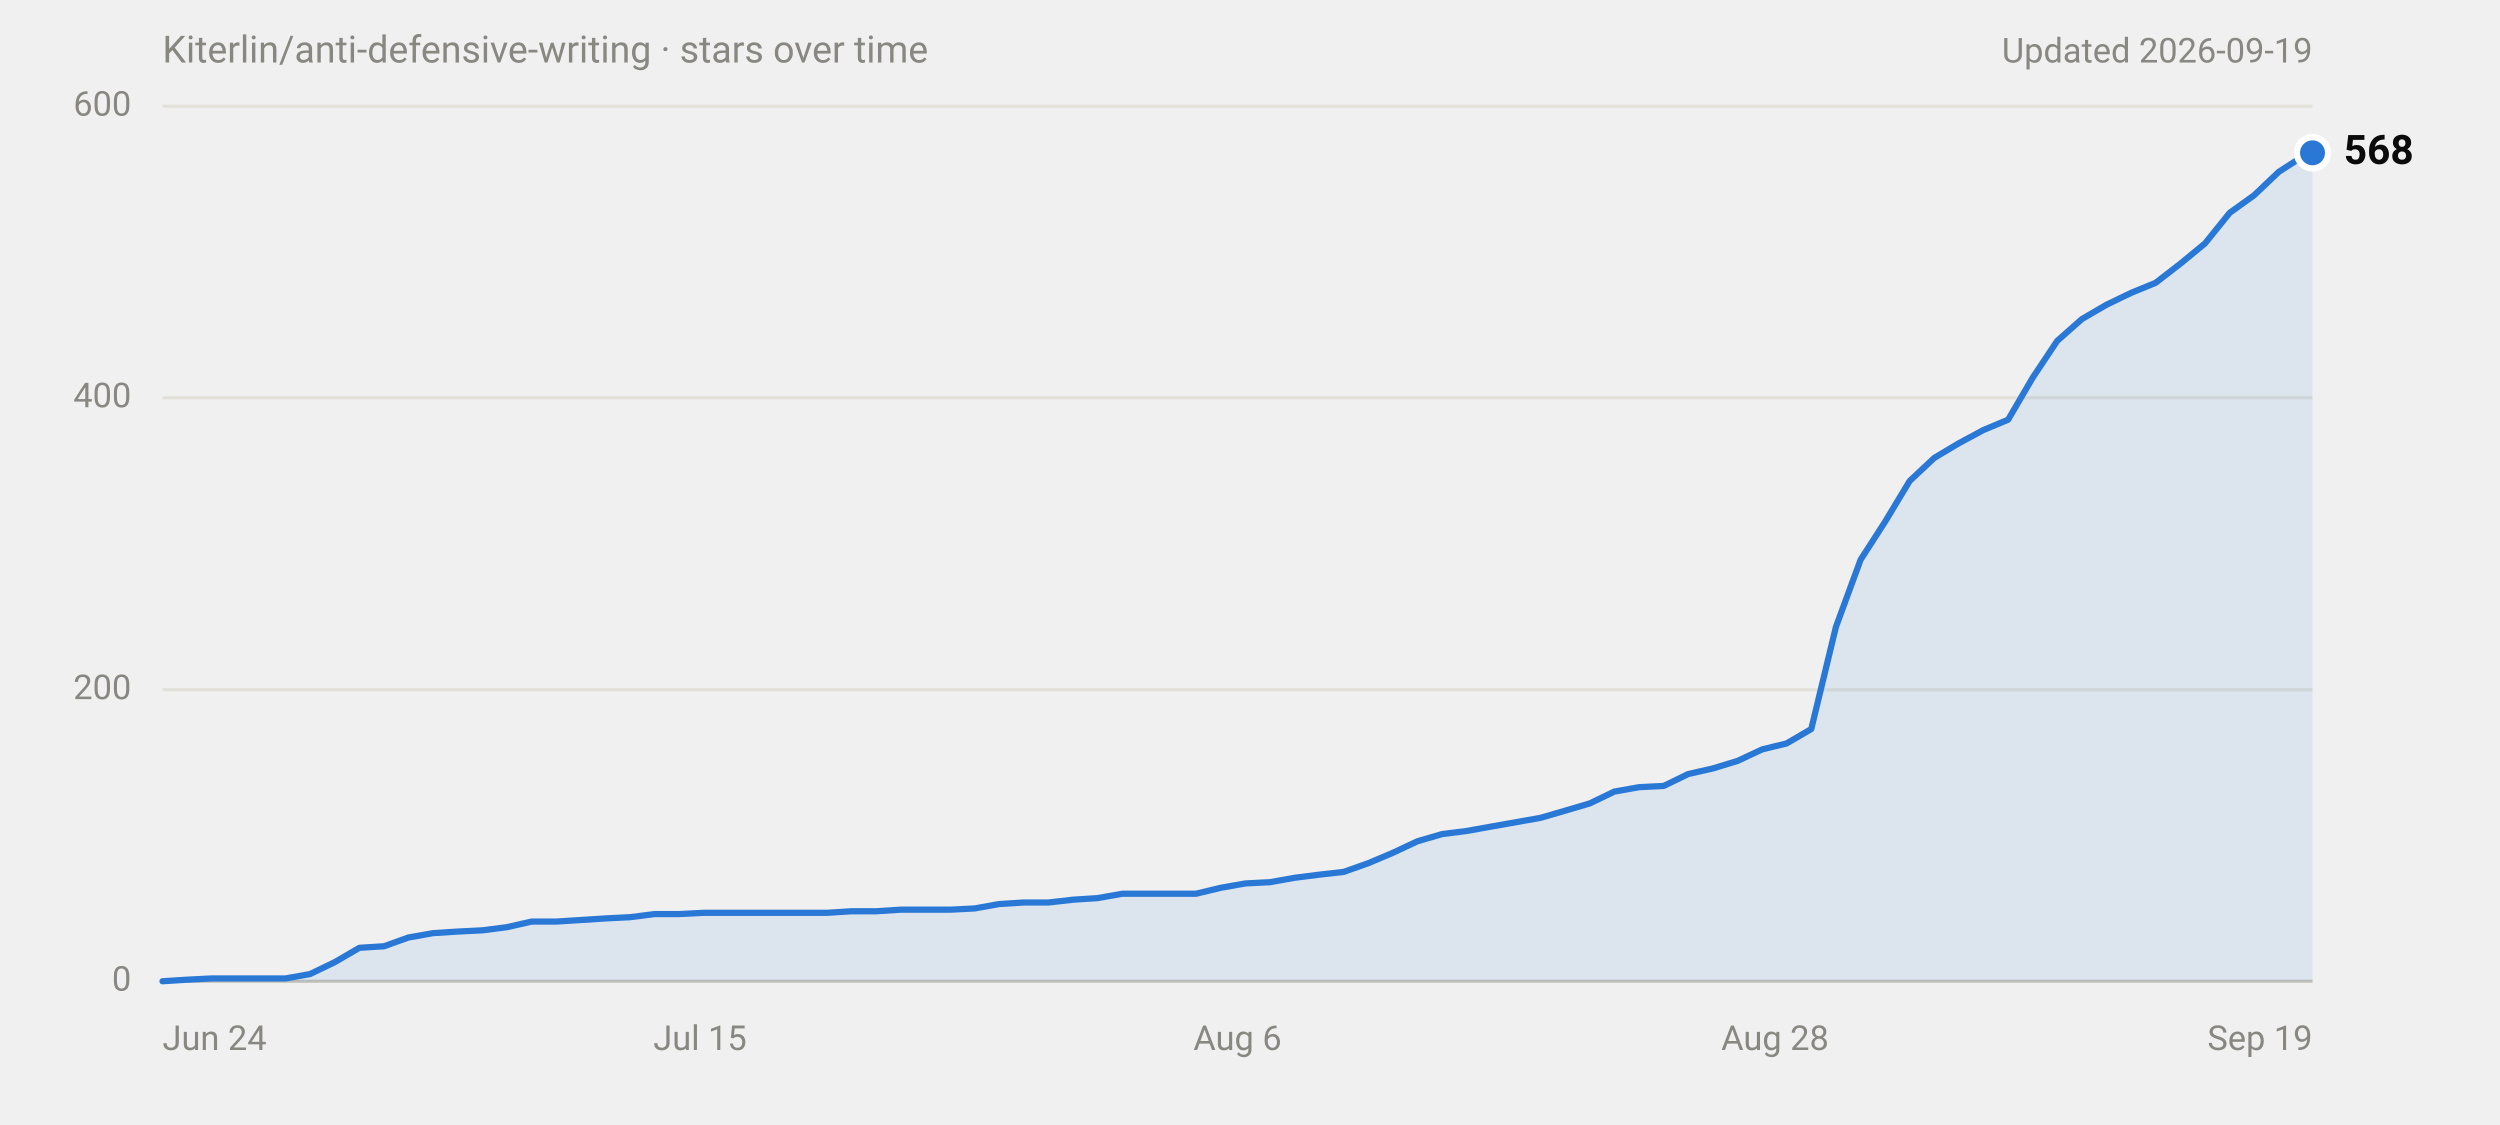
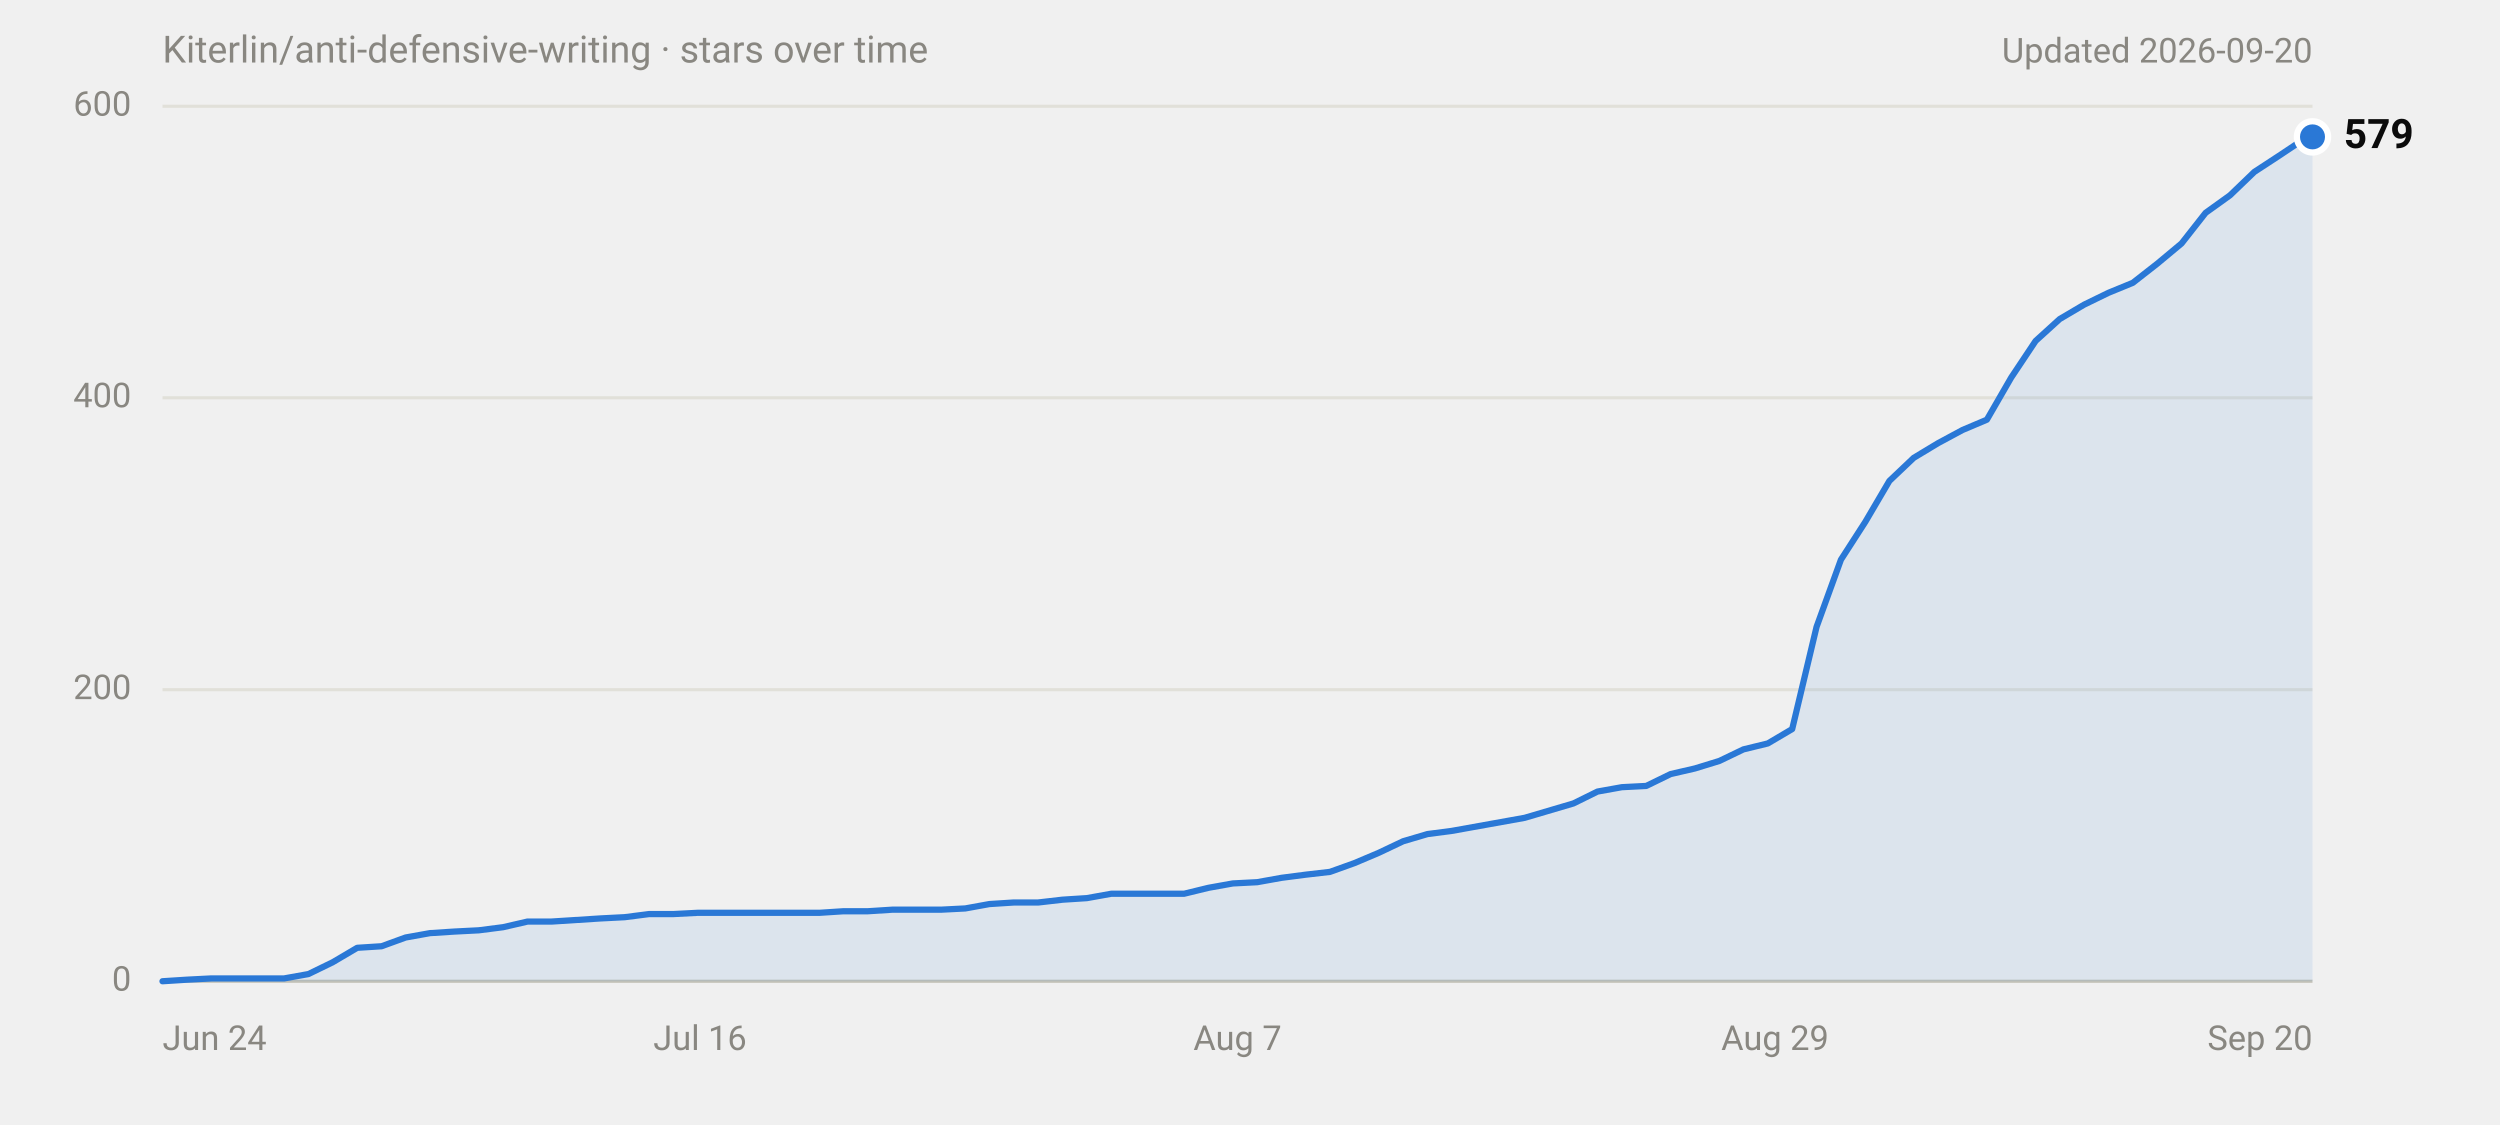
<svg xmlns="http://www.w3.org/2000/svg" width="800" height="360" viewBox="0 0 800 360" role="img" aria-labelledby="title desc" font-family="system-ui,-apple-system,'Segoe UI',Roboto,Helvetica,Arial,sans-serif">
  <text x="52" y="20" font-size="12" fill="#898781">Kiterlin/anti-defensive-writing · stars over time</text>
-   <text x="740" y="20" font-size="11" fill="#898781" text-anchor="end">Updated 2026-09-19</text>
+   <text x="740" y="20" font-size="11" fill="#898781" text-anchor="end">Updated 2026-09-20</text>
  <line x1="52" y1="314.0" x2="740" y2="314.0" stroke="#c3c2b7" stroke-width="1" />
  <text x="42" y="314.0" font-size="11" fill="#898781" text-anchor="end" dominant-baseline="middle" font-variant-numeric="tabular-nums">0</text>
  <line x1="52" y1="220.7" x2="740" y2="220.7" stroke="#e1e0d9" stroke-width="1" />
  <text x="42" y="220.7" font-size="11" fill="#898781" text-anchor="end" dominant-baseline="middle" font-variant-numeric="tabular-nums">200</text>
  <line x1="52" y1="127.3" x2="740" y2="127.3" stroke="#e1e0d9" stroke-width="1" />
  <text x="42" y="127.3" font-size="11" fill="#898781" text-anchor="end" dominant-baseline="middle" font-variant-numeric="tabular-nums">400</text>
  <line x1="52" y1="34.0" x2="740" y2="34.0" stroke="#e1e0d9" stroke-width="1" />
  <text x="42" y="34.0" font-size="11" fill="#898781" text-anchor="end" dominant-baseline="middle" font-variant-numeric="tabular-nums">600</text>
  <text x="52.0" y="336" font-size="11" fill="#898781" text-anchor="start">Jun 24</text>
-   <text x="224.0" y="336" font-size="11" fill="#898781" text-anchor="middle">Jul 15</text>
-   <text x="396.0" y="336" font-size="11" fill="#898781" text-anchor="middle">Aug 6</text>
-   <text x="568.0" y="336" font-size="11" fill="#898781" text-anchor="middle">Aug 28</text>
-   <text x="740.0" y="336" font-size="11" fill="#898781" text-anchor="end">Sep 19</text>
-   <path d="M52.0,314.0 L59.9,313.5 L67.7,313.1 L91.4,313.1 L99.2,311.7 L107.1,307.9 L115.0,303.3 L122.9,302.8 L130.7,300.0 L138.6,298.6 L146.5,298.1 L154.4,297.7 L162.2,296.7 L170.1,294.9 L178.0,294.9 L185.9,294.4 L193.7,293.9 L201.6,293.5 L209.5,292.5 L217.4,292.5 L225.2,292.1 L264.6,292.1 L272.5,291.6 L280.4,291.6 L288.2,291.1 L304.0,291.1 L311.9,290.7 L319.7,289.3 L327.6,288.8 L335.5,288.8 L343.4,287.9 L351.2,287.4 L359.1,286.0 L382.7,286.0 L390.6,284.1 L398.5,282.7 L406.4,282.3 L414.2,280.9 L422.1,279.9 L430.0,279.0 L437.9,276.2 L445.7,272.9 L453.6,269.2 L461.5,266.9 L469.4,265.9 L477.2,264.5 L485.1,263.1 L493.0,261.7 L500.9,259.4 L508.7,257.1 L516.6,253.3 L524.5,251.9 L532.4,251.5 L540.2,247.7 L548.1,245.9 L556.0,243.5 L563.9,239.8 L571.7,237.9 L579.6,233.3 L587.5,200.6 L595.4,179.1 L603.2,167.0 L611.1,153.9 L619.0,146.5 L626.9,141.8 L634.7,137.6 L642.6,134.3 L650.5,120.8 L658.3,109.1 L666.2,102.1 L674.1,97.5 L682.0,93.7 L689.8,90.5 L697.7,84.4 L705.6,77.9 L713.5,68.1 L721.3,62.5 L729.2,55.0 L737.1,49.9 L740.0,48.9 L740.0,314 L52.0,314 Z" fill="#2a78d6" fill-opacity="0.1" />
-   <path d="M52.0,314.0 L59.9,313.5 L67.7,313.1 L91.4,313.1 L99.2,311.7 L107.1,307.9 L115.0,303.3 L122.9,302.8 L130.7,300.0 L138.6,298.6 L146.5,298.1 L154.4,297.7 L162.2,296.7 L170.1,294.9 L178.0,294.9 L185.9,294.4 L193.7,293.9 L201.6,293.5 L209.5,292.5 L217.4,292.5 L225.2,292.1 L264.6,292.1 L272.5,291.6 L280.4,291.6 L288.2,291.1 L304.0,291.1 L311.9,290.7 L319.7,289.3 L327.6,288.8 L335.5,288.8 L343.4,287.9 L351.2,287.4 L359.1,286.0 L382.7,286.0 L390.6,284.1 L398.5,282.7 L406.4,282.3 L414.2,280.9 L422.1,279.9 L430.0,279.0 L437.9,276.2 L445.7,272.9 L453.6,269.2 L461.5,266.9 L469.4,265.9 L477.2,264.5 L485.1,263.1 L493.0,261.7 L500.9,259.4 L508.7,257.1 L516.6,253.3 L524.5,251.9 L532.4,251.5 L540.2,247.7 L548.1,245.9 L556.0,243.5 L563.9,239.8 L571.7,237.9 L579.6,233.3 L587.5,200.6 L595.4,179.1 L603.2,167.0 L611.1,153.9 L619.0,146.5 L626.9,141.8 L634.7,137.6 L642.6,134.3 L650.5,120.8 L658.3,109.1 L666.2,102.1 L674.1,97.5 L682.0,93.7 L689.8,90.5 L697.7,84.4 L705.6,77.9 L713.5,68.1 L721.3,62.5 L729.2,55.0 L737.1,49.9 L740.0,48.9" fill="none" stroke="#2a78d6" stroke-width="2" stroke-linejoin="round" stroke-linecap="round" />
-   <circle cx="740.0" cy="48.9" r="6" fill="#ffffff" />
-   <circle cx="740.0" cy="48.9" r="4" fill="#2a78d6" />
-   <text x="750.0" y="48.9" font-size="13" font-weight="600" fill="#0b0b0b" dominant-baseline="middle">568</text>
+   <text x="224.0" y="336" font-size="11" fill="#898781" text-anchor="middle">Jul 16</text>
+   <text x="396.0" y="336" font-size="11" fill="#898781" text-anchor="middle">Aug 7</text>
+   <text x="568.0" y="336" font-size="11" fill="#898781" text-anchor="middle">Aug 29</text>
+   <text x="740.0" y="336" font-size="11" fill="#898781" text-anchor="end">Sep 20</text>
+   <path d="M52.0,314.0 L59.8,313.5 L67.6,313.1 L90.9,313.1 L98.7,311.7 L106.5,307.9 L114.3,303.3 L122.1,302.8 L129.8,300.0 L137.6,298.6 L145.4,298.1 L153.2,297.7 L161.0,296.7 L168.8,294.9 L176.5,294.9 L184.3,294.4 L192.1,293.9 L199.9,293.5 L207.7,292.5 L215.5,292.5 L223.2,292.1 L262.2,292.1 L269.9,291.6 L277.7,291.6 L285.5,291.1 L301.1,291.1 L308.9,290.7 L316.6,289.3 L324.4,288.8 L332.2,288.8 L340.0,287.9 L347.8,287.4 L355.6,286.0 L378.9,286.0 L386.7,284.1 L394.5,282.7 L402.3,282.3 L410.1,280.9 L417.8,279.9 L425.6,279.0 L433.4,276.2 L441.2,272.9 L449.0,269.2 L456.8,266.9 L464.5,265.9 L472.3,264.5 L480.1,263.1 L487.9,261.7 L495.7,259.4 L503.5,257.1 L511.2,253.3 L519.0,251.9 L526.8,251.5 L534.6,247.7 L542.4,245.9 L550.2,243.5 L557.9,239.8 L565.7,237.9 L573.5,233.3 L581.3,200.6 L589.1,179.1 L596.9,167.0 L604.6,153.9 L612.4,146.5 L620.2,141.8 L628.0,137.6 L635.8,134.3 L643.6,120.8 L651.4,109.1 L659.1,102.1 L666.9,97.5 L674.7,93.7 L682.5,90.5 L690.3,84.4 L698.1,77.9 L705.8,68.1 L713.6,62.5 L721.4,55.0 L729.2,49.9 L737.0,44.7 L740.0,43.8 L740.0,314 L52.0,314 Z" fill="#2a78d6" fill-opacity="0.1" />
+   <path d="M52.0,314.0 L59.8,313.5 L67.6,313.1 L90.9,313.1 L98.7,311.7 L106.5,307.9 L114.3,303.3 L122.1,302.8 L129.8,300.0 L137.6,298.6 L145.4,298.1 L153.2,297.7 L161.0,296.7 L168.8,294.9 L176.5,294.9 L184.3,294.4 L192.1,293.9 L199.9,293.5 L207.7,292.5 L215.5,292.5 L223.2,292.1 L262.2,292.1 L269.9,291.6 L277.7,291.6 L285.5,291.1 L301.1,291.1 L308.9,290.7 L316.6,289.3 L324.4,288.8 L332.2,288.8 L340.0,287.9 L347.8,287.4 L355.6,286.0 L378.9,286.0 L386.7,284.1 L394.5,282.7 L402.3,282.3 L410.1,280.9 L417.8,279.9 L425.6,279.0 L433.4,276.2 L441.2,272.9 L449.0,269.2 L456.8,266.9 L464.5,265.9 L472.3,264.5 L480.1,263.1 L487.9,261.7 L495.7,259.4 L503.5,257.1 L511.2,253.3 L519.0,251.9 L526.8,251.5 L534.6,247.7 L542.4,245.9 L550.2,243.5 L557.9,239.8 L565.7,237.9 L573.5,233.3 L581.3,200.6 L589.1,179.1 L596.9,167.0 L604.6,153.9 L612.4,146.5 L620.2,141.8 L628.0,137.6 L635.8,134.3 L643.6,120.8 L651.4,109.1 L659.1,102.1 L666.9,97.5 L674.7,93.7 L682.5,90.5 L690.3,84.4 L698.1,77.9 L705.8,68.1 L713.6,62.5 L721.4,55.0 L729.2,49.9 L737.0,44.7 L740.0,43.8" fill="none" stroke="#2a78d6" stroke-width="2" stroke-linejoin="round" stroke-linecap="round" />
+   <circle cx="740.0" cy="43.8" r="6" fill="#ffffff" />
+   <circle cx="740.0" cy="43.8" r="4" fill="#2a78d6" />
+   <text x="750.0" y="43.8" font-size="13" font-weight="600" fill="#0b0b0b" dominant-baseline="middle">579</text>
</svg>
